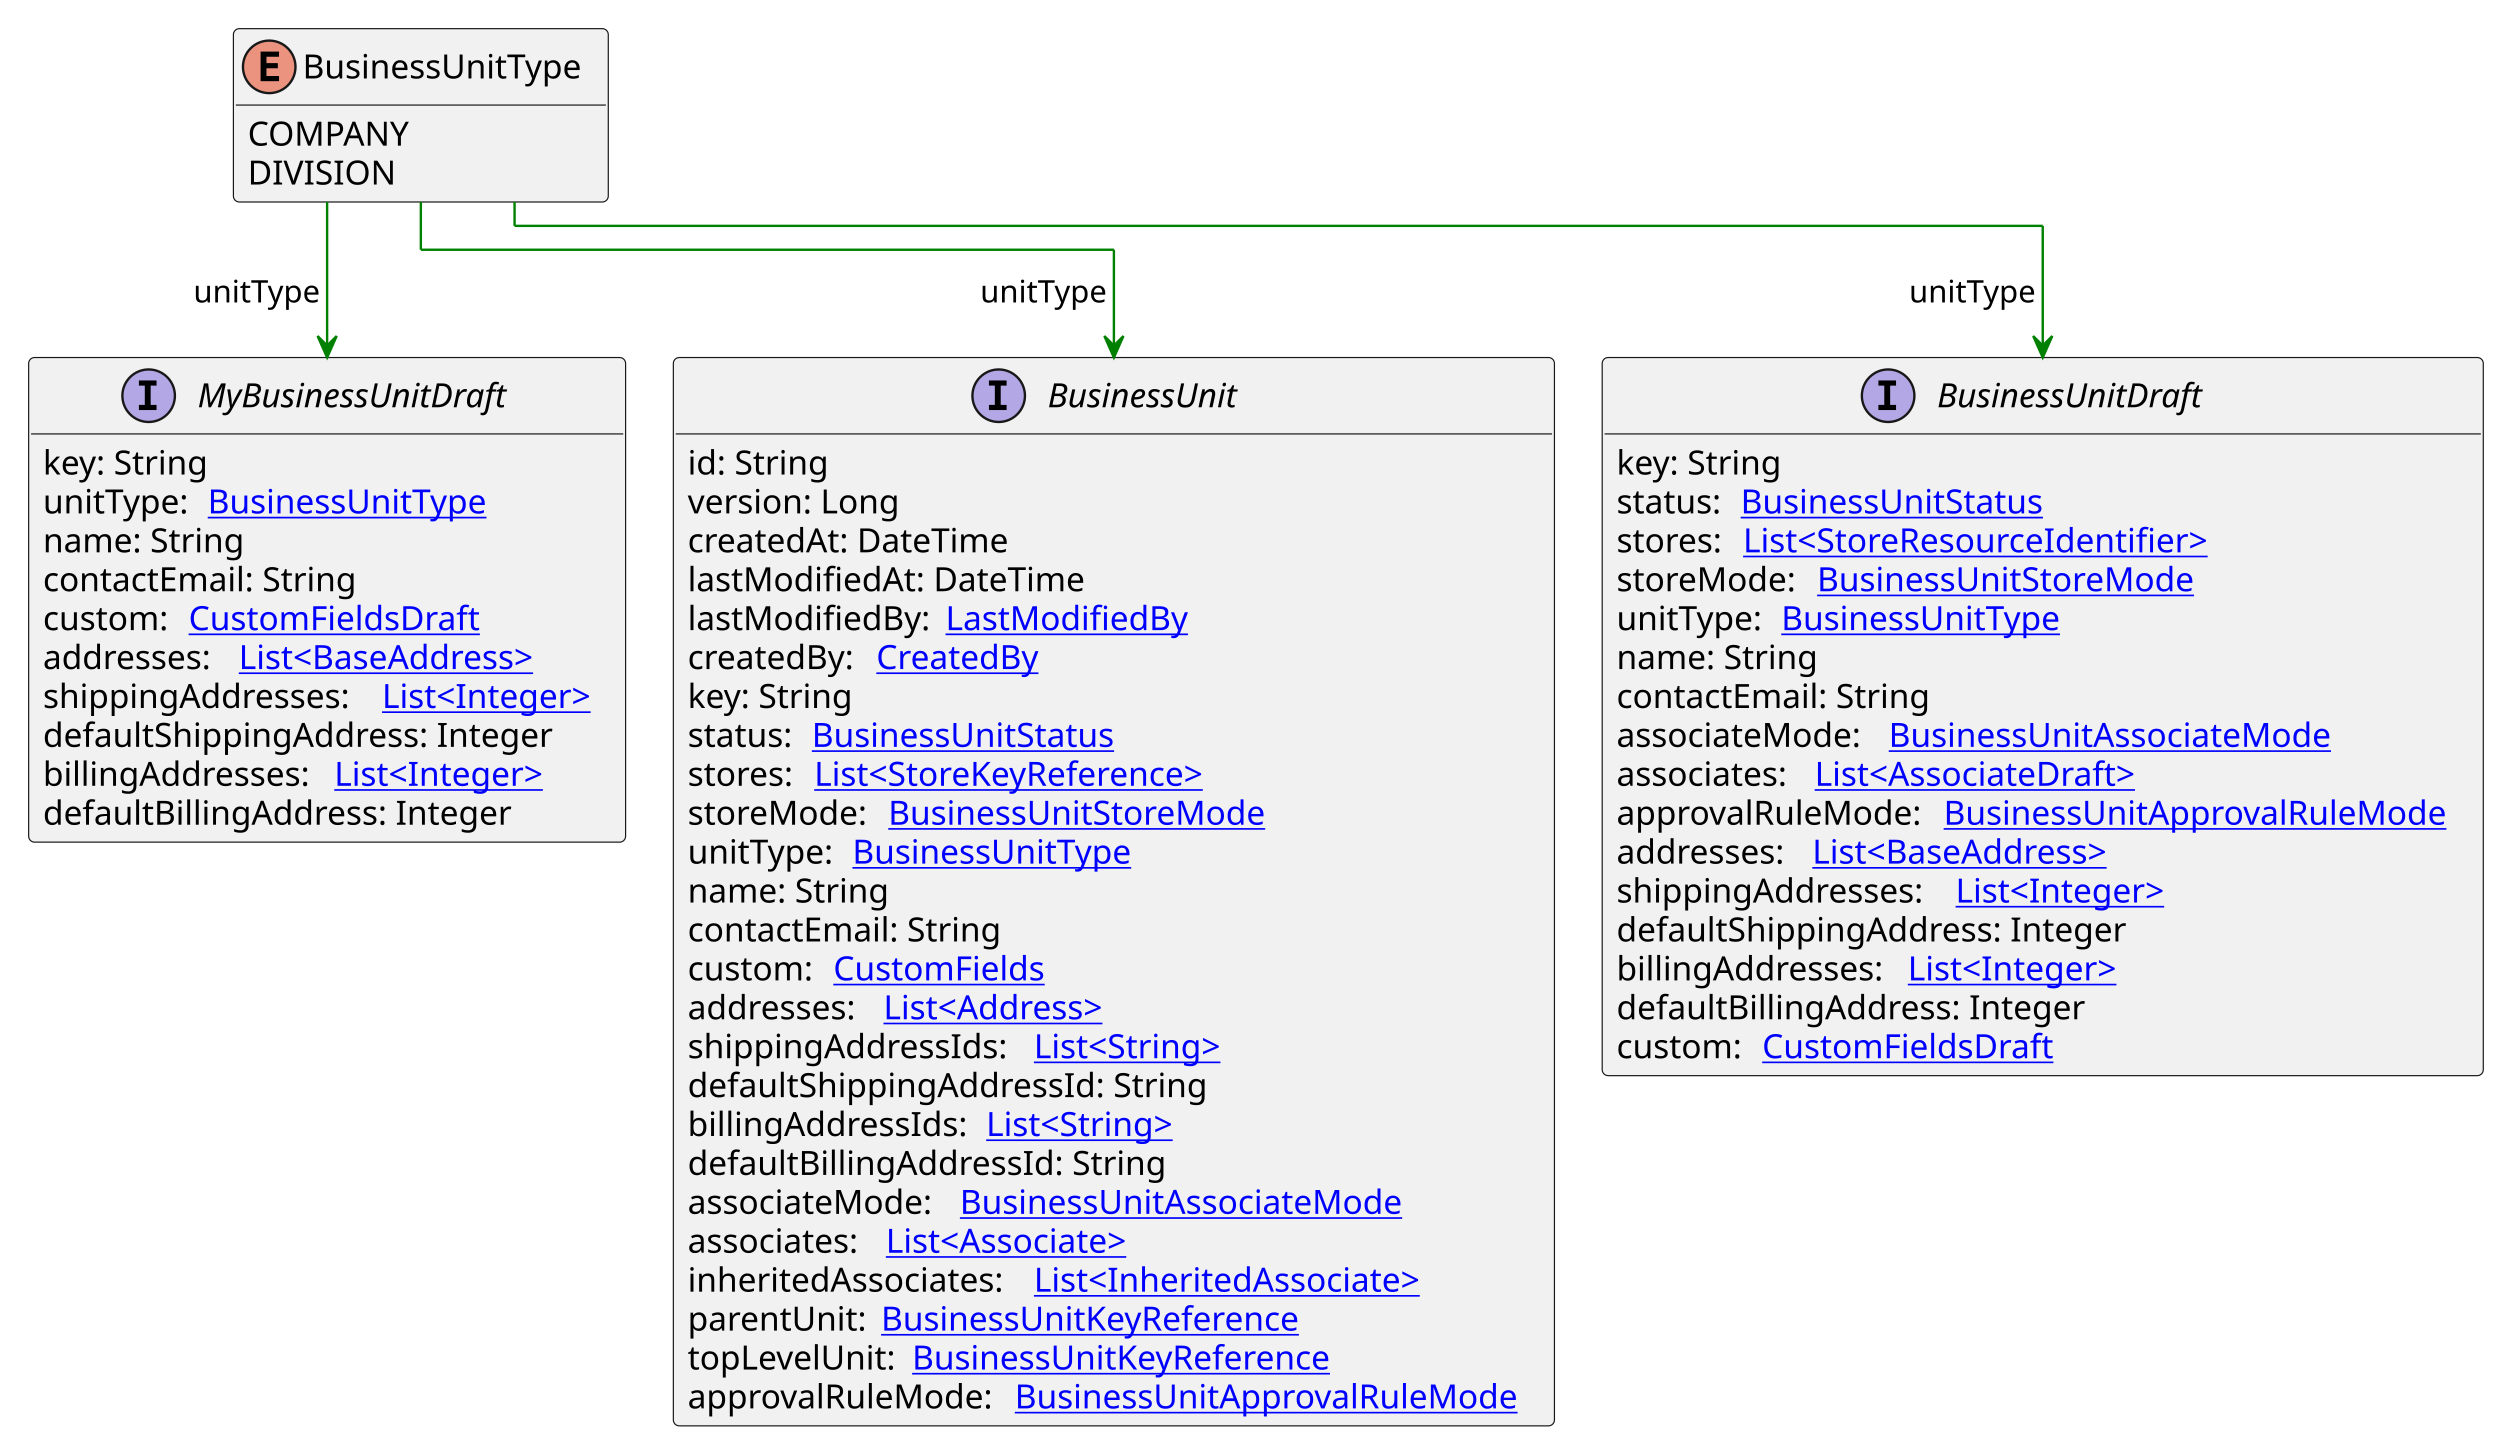
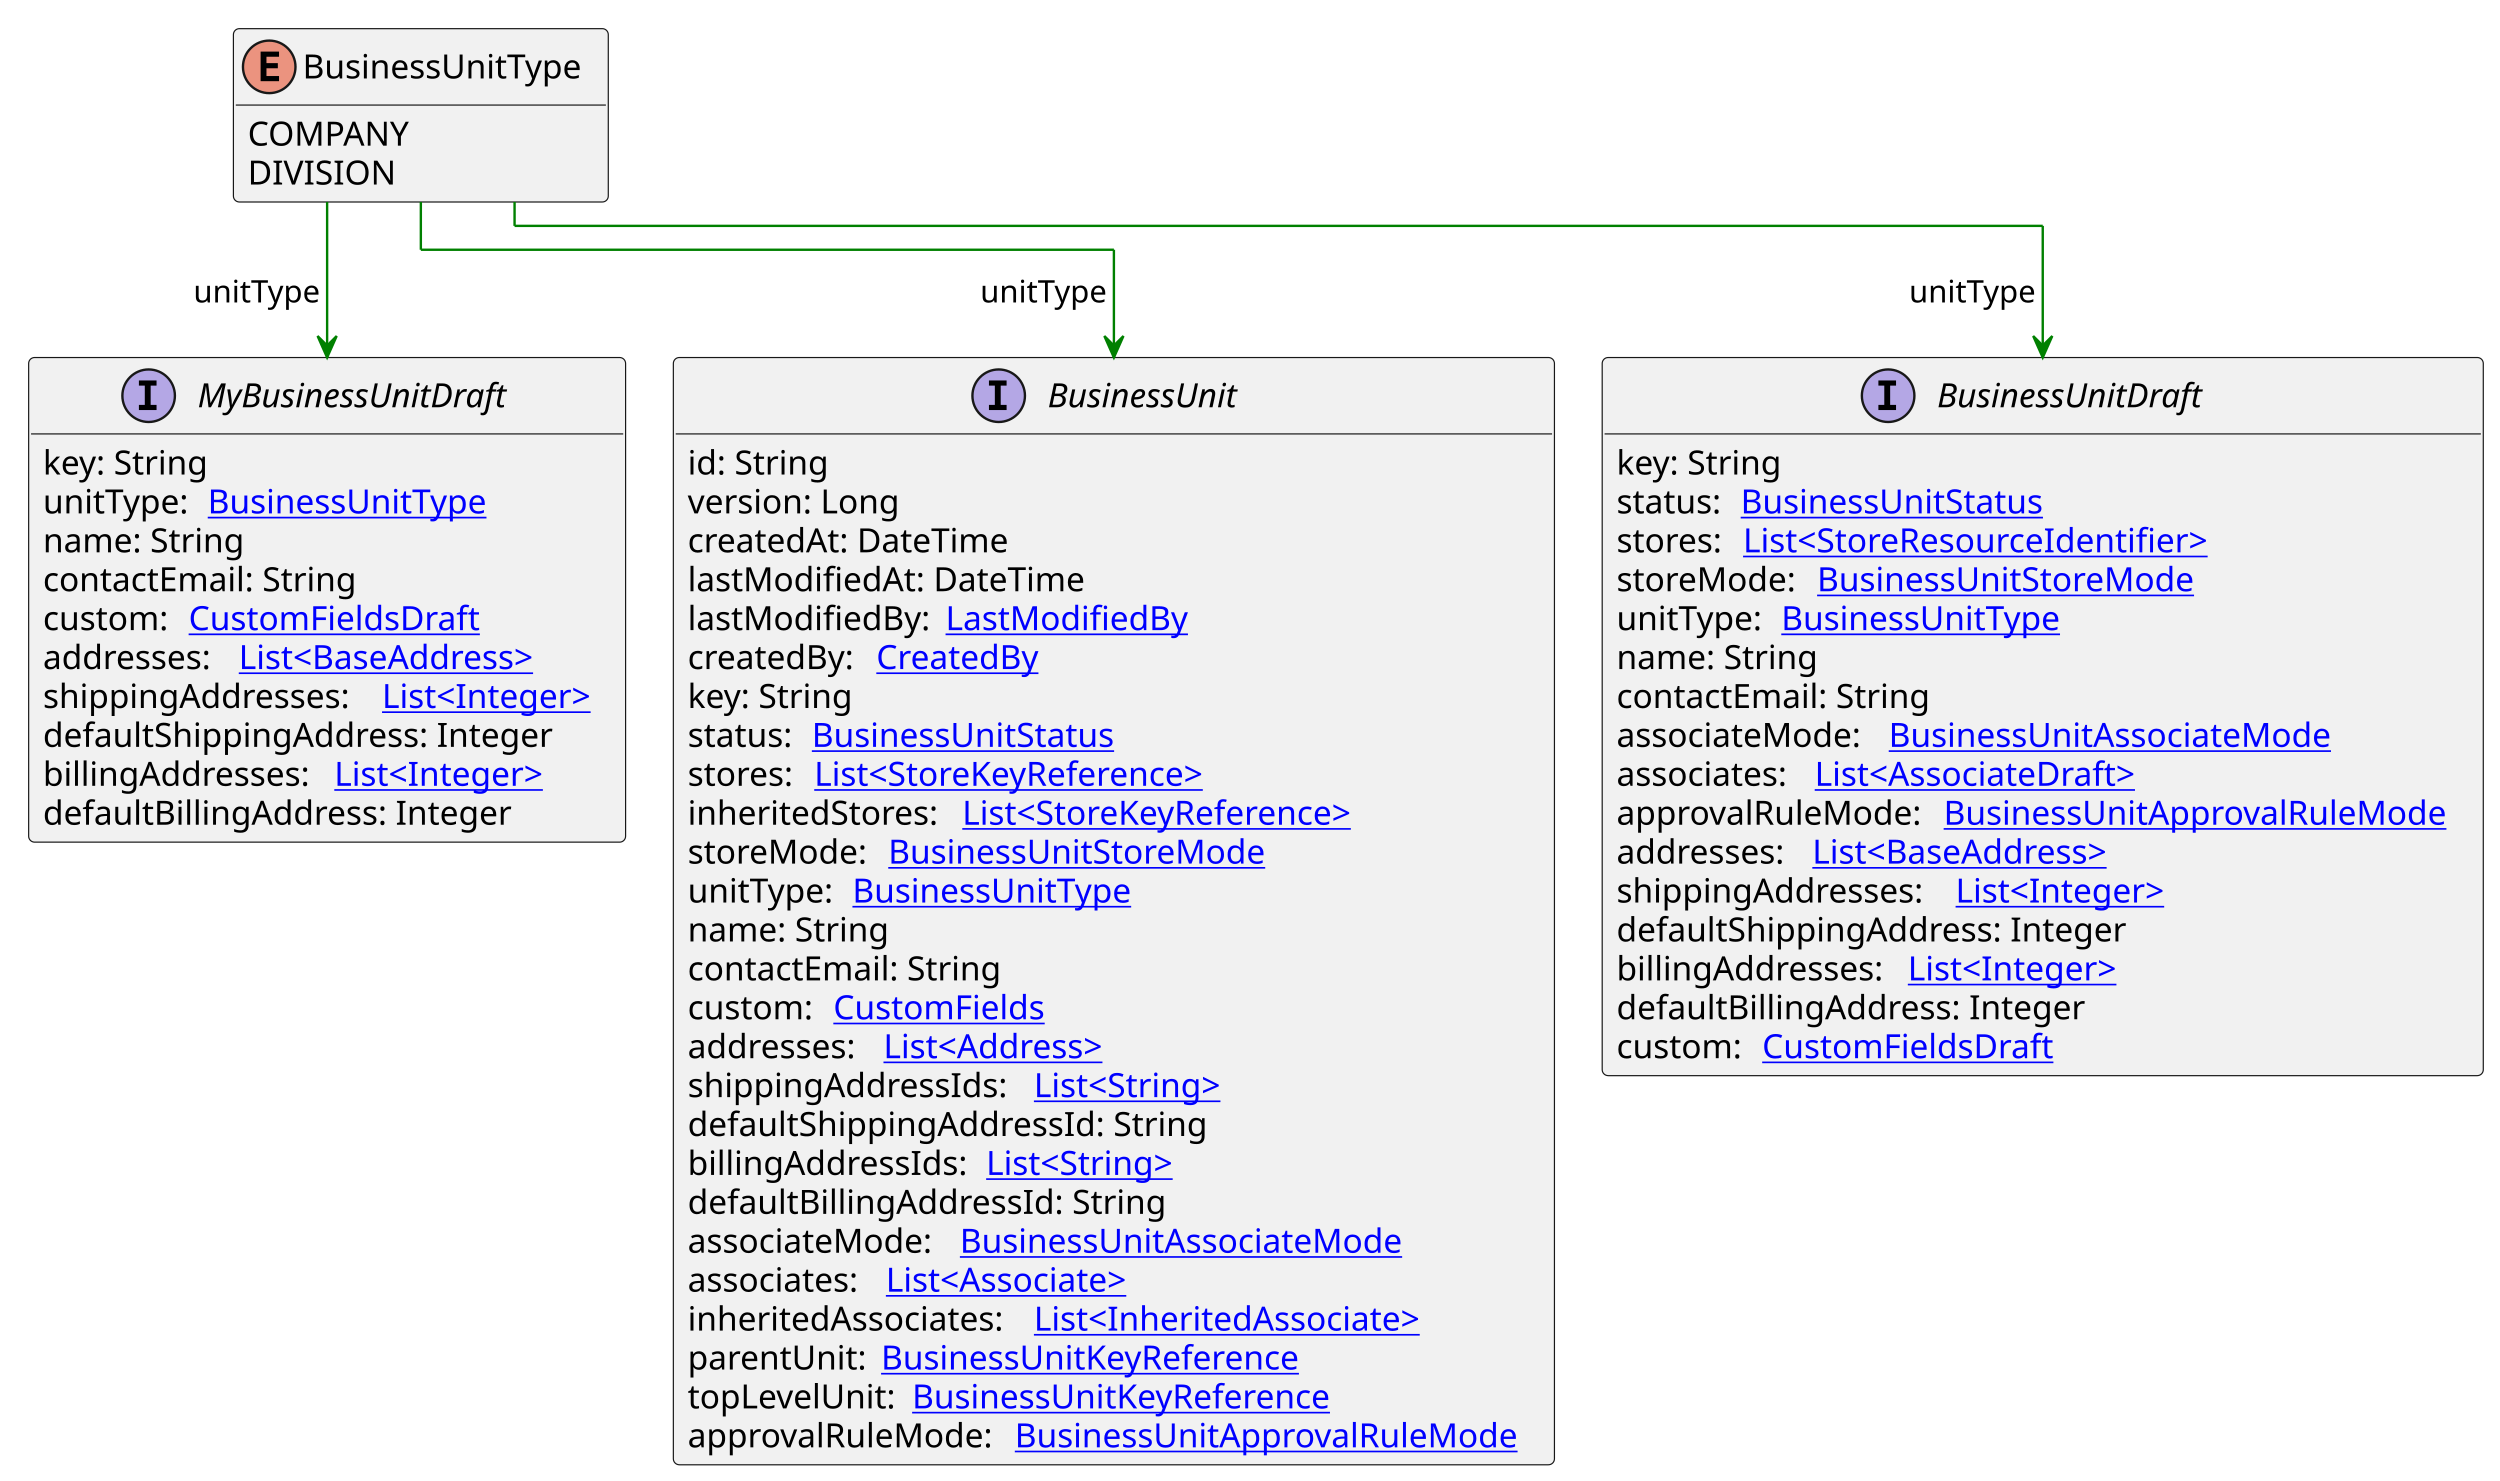
- <svg xmlns="http://www.w3.org/2000/svg" xmlns:xlink="http://www.w3.org/1999/xlink" contentStyleType="text/css" height="604px" preserveAspectRatio="none" style="width:1047px;height:604px;background:#FFFFFF;" version="1.1" viewBox="0 0 1047 604" width="1047px" zoomAndPan="magnify">
+ <svg xmlns="http://www.w3.org/2000/svg" xmlns:xlink="http://www.w3.org/1999/xlink" contentStyleType="text/css" height="620px" preserveAspectRatio="none" style="width:1047px;height:620px;background:#FFFFFF;" version="1.1" viewBox="0 0 1047 620" width="1047px" zoomAndPan="magnify">
  <defs />
  <g>
    <g id="elem_BusinessUnitType">
      <rect codeLine="3" fill="#F1F1F1" height="72.594" id="BusinessUnitType" rx="2.5" ry="2.5" style="stroke:#181818;stroke-width:0.5;" width="157" x="97.75" y="12" />
      <ellipse cx="112.75" cy="28" fill="#EB937F" rx="11" ry="11" style="stroke:#181818;stroke-width:1.0;" />
      <path d="M116.859,34 L109.141,34 L109.141,21.609 L116.859,21.609 L116.859,23.766 L111.594,23.766 L111.594,26.438 L116.359,26.438 L116.359,28.594 L111.594,28.594 L111.594,31.844 L116.859,31.844 L116.859,34 Z " fill="#000000" />
      <text fill="#000000" font-family="sans-serif" font-size="14" lengthAdjust="spacing" textLength="125" x="126.75" y="32.847">BusinessUnitType</text>
      <line style="stroke:#181818;stroke-width:0.5;" x1="98.75" x2="253.75" y1="44" y2="44" />
      <text fill="#000000" font-family="sans-serif" font-size="14" lengthAdjust="spacing" textLength="70" x="103.75" y="60.995">COMPANY</text>
      <text fill="#000000" font-family="sans-serif" font-size="14" lengthAdjust="spacing" textLength="59" x="103.75" y="77.292">DIVISION</text>
    </g>
    <a href="BusinessUnit.svg" target="_top" title="BusinessUnit.svg" xlink:actuate="onRequest" xlink:href="BusinessUnit.svg" xlink:show="new" xlink:title="BusinessUnit.svg" xlink:type="simple">
      <g id="elem_BusinessUnit">
-         <rect codeLine="7" fill="#F1F1F1" height="447.422" id="BusinessUnit" rx="2.5" ry="2.5" style="stroke:#181818;stroke-width:0.5;" width="369" x="282" y="149.727" />
+         <rect codeLine="7" fill="#F1F1F1" height="463.719" id="BusinessUnit" rx="2.5" ry="2.5" style="stroke:#181818;stroke-width:0.5;" width="369" x="282" y="149.727" />
        <ellipse cx="418.25" cy="165.727" fill="#B4A7E5" rx="11" ry="11" style="stroke:#181818;stroke-width:1.0;" />
        <path d="M414.172,161.492 L414.172,159.336 L421.562,159.336 L421.562,161.492 L419.094,161.492 L419.094,169.57 L421.562,169.57 L421.562,171.727 L414.172,171.727 L414.172,169.57 L416.641,169.57 L416.641,161.492 L414.172,161.492 Z " fill="#000000" />
        <text fill="#000000" font-family="sans-serif" font-size="14" font-style="italic" lengthAdjust="spacing" textLength="88" x="438.75" y="170.573">BusinessUnit</text>
        <line style="stroke:#181818;stroke-width:0.5;" x1="283" x2="650" y1="181.727" y2="181.727" />
        <text fill="#000000" font-family="sans-serif" font-size="14" lengthAdjust="spacing" textLength="61" x="288" y="198.722">id: String</text>
        <text fill="#000000" font-family="sans-serif" font-size="14" lengthAdjust="spacing" textLength="93" x="288" y="215.019">version: Long</text>
        <text fill="#000000" font-family="sans-serif" font-size="14" lengthAdjust="spacing" textLength="143" x="288" y="231.315">createdAt: DateTime</text>
        <text fill="#000000" font-family="sans-serif" font-size="14" lengthAdjust="spacing" textLength="172" x="288" y="247.612">lastModifiedAt: DateTime</text>
        <text fill="#000000" font-family="sans-serif" font-size="14" lengthAdjust="spacing" textLength="104" x="288" y="263.909">lastModifiedBy:</text>
        <a href="LastModifiedBy.svg" target="_top" title="LastModifiedBy.svg" xlink:actuate="onRequest" xlink:href="LastModifiedBy.svg" xlink:show="new" xlink:title="LastModifiedBy.svg" xlink:type="simple">
          <text fill="#0000FF" font-family="sans-serif" font-size="14" lengthAdjust="spacing" text-decoration="underline" textLength="103" x="396" y="263.909">LastModifiedBy</text>
        </a>
        <text fill="#000000" font-family="sans-serif" font-size="14" lengthAdjust="spacing" textLength="75" x="288" y="280.206">createdBy:</text>
        <a href="CreatedBy.svg" target="_top" title="CreatedBy.svg" xlink:actuate="onRequest" xlink:href="CreatedBy.svg" xlink:show="new" xlink:title="CreatedBy.svg" xlink:type="simple">
          <text fill="#0000FF" font-family="sans-serif" font-size="14" lengthAdjust="spacing" text-decoration="underline" textLength="72" x="367" y="280.206">CreatedBy</text>
        </a>
        <text fill="#000000" font-family="sans-serif" font-size="14" lengthAdjust="spacing" textLength="73" x="288" y="296.503">key: String</text>
        <text fill="#000000" font-family="sans-serif" font-size="14" lengthAdjust="spacing" textLength="48" x="288" y="312.8">status:</text>
        <a href="BusinessUnitStatus.svg" target="_top" title="BusinessUnitStatus.svg" xlink:actuate="onRequest" xlink:href="BusinessUnitStatus.svg" xlink:show="new" xlink:title="BusinessUnitStatus.svg" xlink:type="simple">
          <text fill="#0000FF" font-family="sans-serif" font-size="14" lengthAdjust="spacing" text-decoration="underline" textLength="135" x="340" y="312.8">BusinessUnitStatus</text>
        </a>
        <text fill="#000000" font-family="sans-serif" font-size="14" lengthAdjust="spacing" textLength="49" x="288" y="329.097">stores:</text>
        <a href="StoreKeyReference.svg" target="_top" title="StoreKeyReference.svg" xlink:actuate="onRequest" xlink:href="StoreKeyReference.svg" xlink:show="new" xlink:title="StoreKeyReference.svg" xlink:type="simple">
          <text fill="#0000FF" font-family="sans-serif" font-size="14" lengthAdjust="spacing" text-decoration="underline" textLength="181" x="341" y="329.097">List&lt;StoreKeyReference&gt;</text>
        </a>
-         <text fill="#000000" font-family="sans-serif" font-size="14" lengthAdjust="spacing" textLength="80" x="288" y="345.394">storeMode:</text>
+         <text fill="#000000" font-family="sans-serif" font-size="14" lengthAdjust="spacing" textLength="111" x="288" y="345.394">inheritedStores:</text>
+         <a href="StoreKeyReference.svg" target="_top" title="StoreKeyReference.svg" xlink:actuate="onRequest" xlink:href="StoreKeyReference.svg" xlink:show="new" xlink:title="StoreKeyReference.svg" xlink:type="simple">
+           <text fill="#0000FF" font-family="sans-serif" font-size="14" lengthAdjust="spacing" text-decoration="underline" textLength="181" x="403" y="345.394">List&lt;StoreKeyReference&gt;</text>
+         </a>
+         <text fill="#000000" font-family="sans-serif" font-size="14" lengthAdjust="spacing" textLength="80" x="288" y="361.69">storeMode:</text>
        <a href="BusinessUnitStoreMode.svg" target="_top" title="BusinessUnitStoreMode.svg" xlink:actuate="onRequest" xlink:href="BusinessUnitStoreMode.svg" xlink:show="new" xlink:title="BusinessUnitStoreMode.svg" xlink:type="simple">
-           <text fill="#0000FF" font-family="sans-serif" font-size="14" lengthAdjust="spacing" text-decoration="underline" textLength="167" x="372" y="345.394">BusinessUnitStoreMode</text>
-         </a>
-         <text fill="#000000" font-family="sans-serif" font-size="14" lengthAdjust="spacing" textLength="65" x="288" y="361.69">unitType:</text>
+           <text fill="#0000FF" font-family="sans-serif" font-size="14" lengthAdjust="spacing" text-decoration="underline" textLength="167" x="372" y="361.69">BusinessUnitStoreMode</text>
+         </a>
+         <text fill="#000000" font-family="sans-serif" font-size="14" lengthAdjust="spacing" textLength="65" x="288" y="377.987">unitType:</text>
        <a href="BusinessUnitType.svg" target="_top" title="BusinessUnitType.svg" xlink:actuate="onRequest" xlink:href="BusinessUnitType.svg" xlink:show="new" xlink:title="BusinessUnitType.svg" xlink:type="simple">
-           <text fill="#0000FF" font-family="sans-serif" font-size="14" lengthAdjust="spacing" text-decoration="underline" textLength="125" x="357" y="361.69">BusinessUnitType</text>
-         </a>
-         <text fill="#000000" font-family="sans-serif" font-size="14" lengthAdjust="spacing" textLength="88" x="288" y="377.987">name: String</text>
-         <text fill="#000000" font-family="sans-serif" font-size="14" lengthAdjust="spacing" textLength="137" x="288" y="394.284">contactEmail: String</text>
-         <text fill="#000000" font-family="sans-serif" font-size="14" lengthAdjust="spacing" textLength="57" x="288" y="410.581">custom:</text>
+           <text fill="#0000FF" font-family="sans-serif" font-size="14" lengthAdjust="spacing" text-decoration="underline" textLength="125" x="357" y="377.987">BusinessUnitType</text>
+         </a>
+         <text fill="#000000" font-family="sans-serif" font-size="14" lengthAdjust="spacing" textLength="88" x="288" y="394.284">name: String</text>
+         <text fill="#000000" font-family="sans-serif" font-size="14" lengthAdjust="spacing" textLength="137" x="288" y="410.581">contactEmail: String</text>
+         <text fill="#000000" font-family="sans-serif" font-size="14" lengthAdjust="spacing" textLength="57" x="288" y="426.878">custom:</text>
        <a href="CustomFields.svg" target="_top" title="CustomFields.svg" xlink:actuate="onRequest" xlink:href="CustomFields.svg" xlink:show="new" xlink:title="CustomFields.svg" xlink:type="simple">
-           <text fill="#0000FF" font-family="sans-serif" font-size="14" lengthAdjust="spacing" text-decoration="underline" textLength="94" x="349" y="410.581">CustomFields</text>
-         </a>
-         <text fill="#000000" font-family="sans-serif" font-size="14" lengthAdjust="spacing" textLength="78" x="288" y="426.878">addresses:</text>
+           <text fill="#0000FF" font-family="sans-serif" font-size="14" lengthAdjust="spacing" text-decoration="underline" textLength="94" x="349" y="426.878">CustomFields</text>
+         </a>
+         <text fill="#000000" font-family="sans-serif" font-size="14" lengthAdjust="spacing" textLength="78" x="288" y="443.175">addresses:</text>
        <a href="Address.svg" target="_top" title="Address.svg" xlink:actuate="onRequest" xlink:href="Address.svg" xlink:show="new" xlink:title="Address.svg" xlink:type="simple">
-           <text fill="#0000FF" font-family="sans-serif" font-size="14" lengthAdjust="spacing" text-decoration="underline" textLength="104" x="370" y="426.878">List&lt;Address&gt;</text>
-         </a>
-         <text fill="#000000" font-family="sans-serif" font-size="14" lengthAdjust="spacing" textLength="141" x="288" y="443.175">shippingAddressIds:</text>
+           <text fill="#0000FF" font-family="sans-serif" font-size="14" lengthAdjust="spacing" text-decoration="underline" textLength="104" x="370" y="443.175">List&lt;Address&gt;</text>
+         </a>
+         <text fill="#000000" font-family="sans-serif" font-size="14" lengthAdjust="spacing" textLength="141" x="288" y="459.472">shippingAddressIds:</text>
        <a href="String.svg" target="_top" title="String.svg" xlink:actuate="onRequest" xlink:href="String.svg" xlink:show="new" xlink:title="String.svg" xlink:type="simple">
-           <text fill="#0000FF" font-family="sans-serif" font-size="14" lengthAdjust="spacing" text-decoration="underline" textLength="87" x="433" y="443.175">List&lt;String&gt;</text>
-         </a>
-         <text fill="#000000" font-family="sans-serif" font-size="14" lengthAdjust="spacing" textLength="225" x="288" y="459.472">defaultShippingAddressId: String</text>
-         <text fill="#000000" font-family="sans-serif" font-size="14" lengthAdjust="spacing" textLength="121" x="288" y="475.769">billingAddressIds:</text>
+           <text fill="#0000FF" font-family="sans-serif" font-size="14" lengthAdjust="spacing" text-decoration="underline" textLength="87" x="433" y="459.472">List&lt;String&gt;</text>
+         </a>
+         <text fill="#000000" font-family="sans-serif" font-size="14" lengthAdjust="spacing" textLength="225" x="288" y="475.769">defaultShippingAddressId: String</text>
+         <text fill="#000000" font-family="sans-serif" font-size="14" lengthAdjust="spacing" textLength="121" x="288" y="492.065">billingAddressIds:</text>
        <a href="String.svg" target="_top" title="String.svg" xlink:actuate="onRequest" xlink:href="String.svg" xlink:show="new" xlink:title="String.svg" xlink:type="simple">
-           <text fill="#0000FF" font-family="sans-serif" font-size="14" lengthAdjust="spacing" text-decoration="underline" textLength="87" x="413" y="475.769">List&lt;String&gt;</text>
-         </a>
-         <text fill="#000000" font-family="sans-serif" font-size="14" lengthAdjust="spacing" textLength="205" x="288" y="492.065">defaultBillingAddressId: String</text>
-         <text fill="#000000" font-family="sans-serif" font-size="14" lengthAdjust="spacing" textLength="110" x="288" y="508.362">associateMode:</text>
+           <text fill="#0000FF" font-family="sans-serif" font-size="14" lengthAdjust="spacing" text-decoration="underline" textLength="87" x="413" y="492.065">List&lt;String&gt;</text>
+         </a>
+         <text fill="#000000" font-family="sans-serif" font-size="14" lengthAdjust="spacing" textLength="205" x="288" y="508.362">defaultBillingAddressId: String</text>
+         <text fill="#000000" font-family="sans-serif" font-size="14" lengthAdjust="spacing" textLength="110" x="288" y="524.659">associateMode:</text>
        <a href="BusinessUnitAssociateMode.svg" target="_top" title="BusinessUnitAssociateMode.svg" xlink:actuate="onRequest" xlink:href="BusinessUnitAssociateMode.svg" xlink:show="new" xlink:title="BusinessUnitAssociateMode.svg" xlink:type="simple">
-           <text fill="#0000FF" font-family="sans-serif" font-size="14" lengthAdjust="spacing" text-decoration="underline" textLength="197" x="402" y="508.362">BusinessUnitAssociateMode</text>
-         </a>
-         <text fill="#000000" font-family="sans-serif" font-size="14" lengthAdjust="spacing" textLength="79" x="288" y="524.659">associates:</text>
+           <text fill="#0000FF" font-family="sans-serif" font-size="14" lengthAdjust="spacing" text-decoration="underline" textLength="197" x="402" y="524.659">BusinessUnitAssociateMode</text>
+         </a>
+         <text fill="#000000" font-family="sans-serif" font-size="14" lengthAdjust="spacing" textLength="79" x="288" y="540.956">associates:</text>
        <a href="Associate.svg" target="_top" title="Associate.svg" xlink:actuate="onRequest" xlink:href="Associate.svg" xlink:show="new" xlink:title="Associate.svg" xlink:type="simple">
-           <text fill="#0000FF" font-family="sans-serif" font-size="14" lengthAdjust="spacing" text-decoration="underline" textLength="114" x="371" y="524.659">List&lt;Associate&gt;</text>
-         </a>
-         <text fill="#000000" font-family="sans-serif" font-size="14" lengthAdjust="spacing" textLength="141" x="288" y="540.956">inheritedAssociates:</text>
+           <text fill="#0000FF" font-family="sans-serif" font-size="14" lengthAdjust="spacing" text-decoration="underline" textLength="114" x="371" y="540.956">List&lt;Associate&gt;</text>
+         </a>
+         <text fill="#000000" font-family="sans-serif" font-size="14" lengthAdjust="spacing" textLength="141" x="288" y="557.253">inheritedAssociates:</text>
        <a href="InheritedAssociate.svg" target="_top" title="InheritedAssociate.svg" xlink:actuate="onRequest" xlink:href="InheritedAssociate.svg" xlink:show="new" xlink:title="InheritedAssociate.svg" xlink:type="simple">
-           <text fill="#0000FF" font-family="sans-serif" font-size="14" lengthAdjust="spacing" text-decoration="underline" textLength="175" x="433" y="540.956">List&lt;InheritedAssociate&gt;</text>
-         </a>
-         <text fill="#000000" font-family="sans-serif" font-size="14" lengthAdjust="spacing" textLength="77" x="288" y="557.253">parentUnit:</text>
+           <text fill="#0000FF" font-family="sans-serif" font-size="14" lengthAdjust="spacing" text-decoration="underline" textLength="175" x="433" y="557.253">List&lt;InheritedAssociate&gt;</text>
+         </a>
+         <text fill="#000000" font-family="sans-serif" font-size="14" lengthAdjust="spacing" textLength="77" x="288" y="573.55">parentUnit:</text>
        <a href="BusinessUnitKeyReference.svg" target="_top" title="BusinessUnitKeyReference.svg" xlink:actuate="onRequest" xlink:href="BusinessUnitKeyReference.svg" xlink:show="new" xlink:title="BusinessUnitKeyReference.svg" xlink:type="simple">
-           <text fill="#0000FF" font-family="sans-serif" font-size="14" lengthAdjust="spacing" text-decoration="underline" textLength="188" x="369" y="557.253">BusinessUnitKeyReference</text>
-         </a>
-         <text fill="#000000" font-family="sans-serif" font-size="14" lengthAdjust="spacing" textLength="90" x="288" y="573.55">topLevelUnit:</text>
+           <text fill="#0000FF" font-family="sans-serif" font-size="14" lengthAdjust="spacing" text-decoration="underline" textLength="188" x="369" y="573.55">BusinessUnitKeyReference</text>
+         </a>
+         <text fill="#000000" font-family="sans-serif" font-size="14" lengthAdjust="spacing" textLength="90" x="288" y="589.847">topLevelUnit:</text>
        <a href="BusinessUnitKeyReference.svg" target="_top" title="BusinessUnitKeyReference.svg" xlink:actuate="onRequest" xlink:href="BusinessUnitKeyReference.svg" xlink:show="new" xlink:title="BusinessUnitKeyReference.svg" xlink:type="simple">
-           <text fill="#0000FF" font-family="sans-serif" font-size="14" lengthAdjust="spacing" text-decoration="underline" textLength="188" x="382" y="573.55">BusinessUnitKeyReference</text>
-         </a>
-         <text fill="#000000" font-family="sans-serif" font-size="14" lengthAdjust="spacing" textLength="133" x="288" y="589.847">approvalRuleMode:</text>
+           <text fill="#0000FF" font-family="sans-serif" font-size="14" lengthAdjust="spacing" text-decoration="underline" textLength="188" x="382" y="589.847">BusinessUnitKeyReference</text>
+         </a>
+         <text fill="#000000" font-family="sans-serif" font-size="14" lengthAdjust="spacing" textLength="133" x="288" y="606.144">approvalRuleMode:</text>
        <a href="BusinessUnitApprovalRuleMode.svg" target="_top" title="BusinessUnitApprovalRuleMode.svg" xlink:actuate="onRequest" xlink:href="BusinessUnitApprovalRuleMode.svg" xlink:show="new" xlink:title="BusinessUnitApprovalRuleMode.svg" xlink:type="simple">
-           <text fill="#0000FF" font-family="sans-serif" font-size="14" lengthAdjust="spacing" text-decoration="underline" textLength="220" x="425" y="589.847">BusinessUnitApprovalRuleMode</text>
+           <text fill="#0000FF" font-family="sans-serif" font-size="14" lengthAdjust="spacing" text-decoration="underline" textLength="220" x="425" y="606.144">BusinessUnitApprovalRuleMode</text>
        </a>
      </g>
    </a>
    <a href="BusinessUnitDraft.svg" target="_top" title="BusinessUnitDraft.svg" xlink:actuate="onRequest" xlink:href="BusinessUnitDraft.svg" xlink:show="new" xlink:title="BusinessUnitDraft.svg" xlink:type="simple">
      <g id="elem_BusinessUnitDraft">
-         <rect codeLine="34" fill="#F1F1F1" height="300.75" id="BusinessUnitDraft" rx="2.5" ry="2.5" style="stroke:#181818;stroke-width:0.5;" width="369" x="671" y="149.727" />
+         <rect codeLine="35" fill="#F1F1F1" height="300.75" id="BusinessUnitDraft" rx="2.5" ry="2.5" style="stroke:#181818;stroke-width:0.5;" width="369" x="671" y="149.727" />
        <ellipse cx="790.75" cy="165.727" fill="#B4A7E5" rx="11" ry="11" style="stroke:#181818;stroke-width:1.0;" />
        <path d="M786.672,161.492 L786.672,159.336 L794.062,159.336 L794.062,161.492 L791.594,161.492 L791.594,169.57 L794.062,169.57 L794.062,171.727 L786.672,171.727 L786.672,169.57 L789.141,169.57 L789.141,161.492 L786.672,161.492 Z " fill="#000000" />
        <text fill="#000000" font-family="sans-serif" font-size="14" font-style="italic" lengthAdjust="spacing" textLength="121" x="811.25" y="170.573">BusinessUnitDraft</text>
        <line style="stroke:#181818;stroke-width:0.5;" x1="672" x2="1039" y1="181.727" y2="181.727" />
        <text fill="#000000" font-family="sans-serif" font-size="14" lengthAdjust="spacing" textLength="73" x="677" y="198.722">key: String</text>
        <text fill="#000000" font-family="sans-serif" font-size="14" lengthAdjust="spacing" textLength="48" x="677" y="215.019">status:</text>
        <a href="BusinessUnitStatus.svg" target="_top" title="BusinessUnitStatus.svg" xlink:actuate="onRequest" xlink:href="BusinessUnitStatus.svg" xlink:show="new" xlink:title="BusinessUnitStatus.svg" xlink:type="simple">
          <text fill="#0000FF" font-family="sans-serif" font-size="14" lengthAdjust="spacing" text-decoration="underline" textLength="135" x="729" y="215.019">BusinessUnitStatus</text>
        </a>
        <text fill="#000000" font-family="sans-serif" font-size="14" lengthAdjust="spacing" textLength="49" x="677" y="231.315">stores:</text>
        <a href="StoreResourceIdentifier.svg" target="_top" title="StoreResourceIdentifier.svg" xlink:actuate="onRequest" xlink:href="StoreResourceIdentifier.svg" xlink:show="new" xlink:title="StoreResourceIdentifier.svg" xlink:type="simple">
          <text fill="#0000FF" font-family="sans-serif" font-size="14" lengthAdjust="spacing" text-decoration="underline" textLength="210" x="730" y="231.315">List&lt;StoreResourceIdentifier&gt;</text>
        </a>
        <text fill="#000000" font-family="sans-serif" font-size="14" lengthAdjust="spacing" textLength="80" x="677" y="247.612">storeMode:</text>
        <a href="BusinessUnitStoreMode.svg" target="_top" title="BusinessUnitStoreMode.svg" xlink:actuate="onRequest" xlink:href="BusinessUnitStoreMode.svg" xlink:show="new" xlink:title="BusinessUnitStoreMode.svg" xlink:type="simple">
          <text fill="#0000FF" font-family="sans-serif" font-size="14" lengthAdjust="spacing" text-decoration="underline" textLength="167" x="761" y="247.612">BusinessUnitStoreMode</text>
        </a>
        <text fill="#000000" font-family="sans-serif" font-size="14" lengthAdjust="spacing" textLength="65" x="677" y="263.909">unitType:</text>
        <a href="BusinessUnitType.svg" target="_top" title="BusinessUnitType.svg" xlink:actuate="onRequest" xlink:href="BusinessUnitType.svg" xlink:show="new" xlink:title="BusinessUnitType.svg" xlink:type="simple">
          <text fill="#0000FF" font-family="sans-serif" font-size="14" lengthAdjust="spacing" text-decoration="underline" textLength="125" x="746" y="263.909">BusinessUnitType</text>
        </a>
        <text fill="#000000" font-family="sans-serif" font-size="14" lengthAdjust="spacing" textLength="88" x="677" y="280.206">name: String</text>
        <text fill="#000000" font-family="sans-serif" font-size="14" lengthAdjust="spacing" textLength="137" x="677" y="296.503">contactEmail: String</text>
        <text fill="#000000" font-family="sans-serif" font-size="14" lengthAdjust="spacing" textLength="110" x="677" y="312.8">associateMode:</text>
        <a href="BusinessUnitAssociateMode.svg" target="_top" title="BusinessUnitAssociateMode.svg" xlink:actuate="onRequest" xlink:href="BusinessUnitAssociateMode.svg" xlink:show="new" xlink:title="BusinessUnitAssociateMode.svg" xlink:type="simple">
          <text fill="#0000FF" font-family="sans-serif" font-size="14" lengthAdjust="spacing" text-decoration="underline" textLength="197" x="791" y="312.8">BusinessUnitAssociateMode</text>
        </a>
        <text fill="#000000" font-family="sans-serif" font-size="14" lengthAdjust="spacing" textLength="79" x="677" y="329.097">associates:</text>
        <a href="AssociateDraft.svg" target="_top" title="AssociateDraft.svg" xlink:actuate="onRequest" xlink:href="AssociateDraft.svg" xlink:show="new" xlink:title="AssociateDraft.svg" xlink:type="simple">
          <text fill="#0000FF" font-family="sans-serif" font-size="14" lengthAdjust="spacing" text-decoration="underline" textLength="147" x="760" y="329.097">List&lt;AssociateDraft&gt;</text>
        </a>
        <text fill="#000000" font-family="sans-serif" font-size="14" lengthAdjust="spacing" textLength="133" x="677" y="345.394">approvalRuleMode:</text>
        <a href="BusinessUnitApprovalRuleMode.svg" target="_top" title="BusinessUnitApprovalRuleMode.svg" xlink:actuate="onRequest" xlink:href="BusinessUnitApprovalRuleMode.svg" xlink:show="new" xlink:title="BusinessUnitApprovalRuleMode.svg" xlink:type="simple">
          <text fill="#0000FF" font-family="sans-serif" font-size="14" lengthAdjust="spacing" text-decoration="underline" textLength="220" x="814" y="345.394">BusinessUnitApprovalRuleMode</text>
        </a>
        <text fill="#000000" font-family="sans-serif" font-size="14" lengthAdjust="spacing" textLength="78" x="677" y="361.69">addresses:</text>
        <a href="BaseAddress.svg" target="_top" title="BaseAddress.svg" xlink:actuate="onRequest" xlink:href="BaseAddress.svg" xlink:show="new" xlink:title="BaseAddress.svg" xlink:type="simple">
          <text fill="#0000FF" font-family="sans-serif" font-size="14" lengthAdjust="spacing" text-decoration="underline" textLength="139" x="759" y="361.69">List&lt;BaseAddress&gt;</text>
        </a>
        <text fill="#000000" font-family="sans-serif" font-size="14" lengthAdjust="spacing" textLength="138" x="677" y="377.987">shippingAddresses:</text>
        <a href="Integer.svg" target="_top" title="Integer.svg" xlink:actuate="onRequest" xlink:href="Integer.svg" xlink:show="new" xlink:title="Integer.svg" xlink:type="simple">
          <text fill="#0000FF" font-family="sans-serif" font-size="14" lengthAdjust="spacing" text-decoration="underline" textLength="96" x="819" y="377.987">List&lt;Integer&gt;</text>
        </a>
        <text fill="#000000" font-family="sans-serif" font-size="14" lengthAdjust="spacing" textLength="222" x="677" y="394.284">defaultShippingAddress: Integer</text>
        <text fill="#000000" font-family="sans-serif" font-size="14" lengthAdjust="spacing" textLength="118" x="677" y="410.581">billingAddresses:</text>
        <a href="Integer.svg" target="_top" title="Integer.svg" xlink:actuate="onRequest" xlink:href="Integer.svg" xlink:show="new" xlink:title="Integer.svg" xlink:type="simple">
          <text fill="#0000FF" font-family="sans-serif" font-size="14" lengthAdjust="spacing" text-decoration="underline" textLength="96" x="799" y="410.581">List&lt;Integer&gt;</text>
        </a>
        <text fill="#000000" font-family="sans-serif" font-size="14" lengthAdjust="spacing" textLength="202" x="677" y="426.878">defaultBillingAddress: Integer</text>
        <text fill="#000000" font-family="sans-serif" font-size="14" lengthAdjust="spacing" textLength="57" x="677" y="443.175">custom:</text>
        <a href="CustomFieldsDraft.svg" target="_top" title="CustomFieldsDraft.svg" xlink:actuate="onRequest" xlink:href="CustomFieldsDraft.svg" xlink:show="new" xlink:title="CustomFieldsDraft.svg" xlink:type="simple">
          <text fill="#0000FF" font-family="sans-serif" font-size="14" lengthAdjust="spacing" text-decoration="underline" textLength="127" x="738" y="443.175">CustomFieldsDraft</text>
        </a>
      </g>
    </a>
    <a href="MyBusinessUnitDraft.svg" target="_top" title="MyBusinessUnitDraft.svg" xlink:actuate="onRequest" xlink:href="MyBusinessUnitDraft.svg" xlink:show="new" xlink:title="MyBusinessUnitDraft.svg" xlink:type="simple">
      <g id="elem_MyBusinessUnitDraft">
-         <rect codeLine="52" fill="#F1F1F1" height="202.969" id="MyBusinessUnitDraft" rx="2.5" ry="2.5" style="stroke:#181818;stroke-width:0.5;" width="250" x="12" y="149.727" />
+         <rect codeLine="53" fill="#F1F1F1" height="202.969" id="MyBusinessUnitDraft" rx="2.5" ry="2.5" style="stroke:#181818;stroke-width:0.5;" width="250" x="12" y="149.727" />
        <ellipse cx="62.25" cy="165.727" fill="#B4A7E5" rx="11" ry="11" style="stroke:#181818;stroke-width:1.0;" />
        <path d="M58.172,161.492 L58.172,159.336 L65.562,159.336 L65.562,161.492 L63.094,161.492 L63.094,169.57 L65.562,169.57 L65.562,171.727 L58.172,171.727 L58.172,169.57 L60.641,169.57 L60.641,161.492 L58.172,161.492 Z " fill="#000000" />
        <text fill="#000000" font-family="sans-serif" font-size="14" font-style="italic" lengthAdjust="spacing" textLength="141" x="82.75" y="170.573">MyBusinessUnitDraft</text>
        <line style="stroke:#181818;stroke-width:0.5;" x1="13" x2="261" y1="181.727" y2="181.727" />
        <text fill="#000000" font-family="sans-serif" font-size="14" lengthAdjust="spacing" textLength="73" x="18" y="198.722">key: String</text>
        <text fill="#000000" font-family="sans-serif" font-size="14" lengthAdjust="spacing" textLength="65" x="18" y="215.019">unitType:</text>
        <a href="BusinessUnitType.svg" target="_top" title="BusinessUnitType.svg" xlink:actuate="onRequest" xlink:href="BusinessUnitType.svg" xlink:show="new" xlink:title="BusinessUnitType.svg" xlink:type="simple">
          <text fill="#0000FF" font-family="sans-serif" font-size="14" lengthAdjust="spacing" text-decoration="underline" textLength="125" x="87" y="215.019">BusinessUnitType</text>
        </a>
        <text fill="#000000" font-family="sans-serif" font-size="14" lengthAdjust="spacing" textLength="88" x="18" y="231.315">name: String</text>
        <text fill="#000000" font-family="sans-serif" font-size="14" lengthAdjust="spacing" textLength="137" x="18" y="247.612">contactEmail: String</text>
        <text fill="#000000" font-family="sans-serif" font-size="14" lengthAdjust="spacing" textLength="57" x="18" y="263.909">custom:</text>
        <a href="CustomFieldsDraft.svg" target="_top" title="CustomFieldsDraft.svg" xlink:actuate="onRequest" xlink:href="CustomFieldsDraft.svg" xlink:show="new" xlink:title="CustomFieldsDraft.svg" xlink:type="simple">
          <text fill="#0000FF" font-family="sans-serif" font-size="14" lengthAdjust="spacing" text-decoration="underline" textLength="127" x="79" y="263.909">CustomFieldsDraft</text>
        </a>
        <text fill="#000000" font-family="sans-serif" font-size="14" lengthAdjust="spacing" textLength="78" x="18" y="280.206">addresses:</text>
        <a href="BaseAddress.svg" target="_top" title="BaseAddress.svg" xlink:actuate="onRequest" xlink:href="BaseAddress.svg" xlink:show="new" xlink:title="BaseAddress.svg" xlink:type="simple">
          <text fill="#0000FF" font-family="sans-serif" font-size="14" lengthAdjust="spacing" text-decoration="underline" textLength="139" x="100" y="280.206">List&lt;BaseAddress&gt;</text>
        </a>
        <text fill="#000000" font-family="sans-serif" font-size="14" lengthAdjust="spacing" textLength="138" x="18" y="296.503">shippingAddresses:</text>
        <a href="Integer.svg" target="_top" title="Integer.svg" xlink:actuate="onRequest" xlink:href="Integer.svg" xlink:show="new" xlink:title="Integer.svg" xlink:type="simple">
          <text fill="#0000FF" font-family="sans-serif" font-size="14" lengthAdjust="spacing" text-decoration="underline" textLength="96" x="160" y="296.503">List&lt;Integer&gt;</text>
        </a>
        <text fill="#000000" font-family="sans-serif" font-size="14" lengthAdjust="spacing" textLength="222" x="18" y="312.8">defaultShippingAddress: Integer</text>
        <text fill="#000000" font-family="sans-serif" font-size="14" lengthAdjust="spacing" textLength="118" x="18" y="329.097">billingAddresses:</text>
        <a href="Integer.svg" target="_top" title="Integer.svg" xlink:actuate="onRequest" xlink:href="Integer.svg" xlink:show="new" xlink:title="Integer.svg" xlink:type="simple">
          <text fill="#0000FF" font-family="sans-serif" font-size="14" lengthAdjust="spacing" text-decoration="underline" textLength="96" x="140" y="329.097">List&lt;Integer&gt;</text>
        </a>
        <text fill="#000000" font-family="sans-serif" font-size="14" lengthAdjust="spacing" textLength="202" x="18" y="345.394">defaultBillingAddress: Integer</text>
      </g>
    </a>
    <line style="stroke:#008000;stroke-width:1.0;" x1="176.25" x2="176.25" y1="84.594" y2="104.594" />
    <line style="stroke:#008000;stroke-width:1.0;" x1="176.25" x2="466.5" y1="104.594" y2="104.594" />
    <line style="stroke:#008000;stroke-width:1.0;" x1="466.5" x2="466.5" y1="104.594" y2="149.727" />
    <polygon fill="#008000" points="466.5,149.727,470.5,140.727,466.5,144.727,462.5,140.727,466.5,149.727" style="stroke:#008000;stroke-width:1.0;" />
    <text fill="#000000" font-family="sans-serif" font-size="13" lengthAdjust="spacing" textLength="54" x="410.5" y="126.661">unitType</text>
    <line style="stroke:#008000;stroke-width:1.0;" x1="215.5" x2="215.5" y1="84.594" y2="94.594" />
    <line style="stroke:#008000;stroke-width:1.0;" x1="215.5" x2="855.5" y1="94.594" y2="94.594" />
    <line style="stroke:#008000;stroke-width:1.0;" x1="855.5" x2="855.5" y1="94.594" y2="149.727" />
    <polygon fill="#008000" points="855.5,149.727,859.5,140.727,855.5,144.727,851.5,140.727,855.5,149.727" style="stroke:#008000;stroke-width:1.0;" />
    <text fill="#000000" font-family="sans-serif" font-size="13" lengthAdjust="spacing" textLength="54" x="799.5" y="126.661">unitType</text>
    <line style="stroke:#008000;stroke-width:1.0;" x1="137" x2="137" y1="84.594" y2="149.727" />
    <polygon fill="#008000" points="137,149.727,141,140.727,137,144.727,133,140.727,137,149.727" style="stroke:#008000;stroke-width:1.0;" />
    <text fill="#000000" font-family="sans-serif" font-size="13" lengthAdjust="spacing" textLength="54" x="81" y="126.661">unitType</text>
  </g>
</svg>
